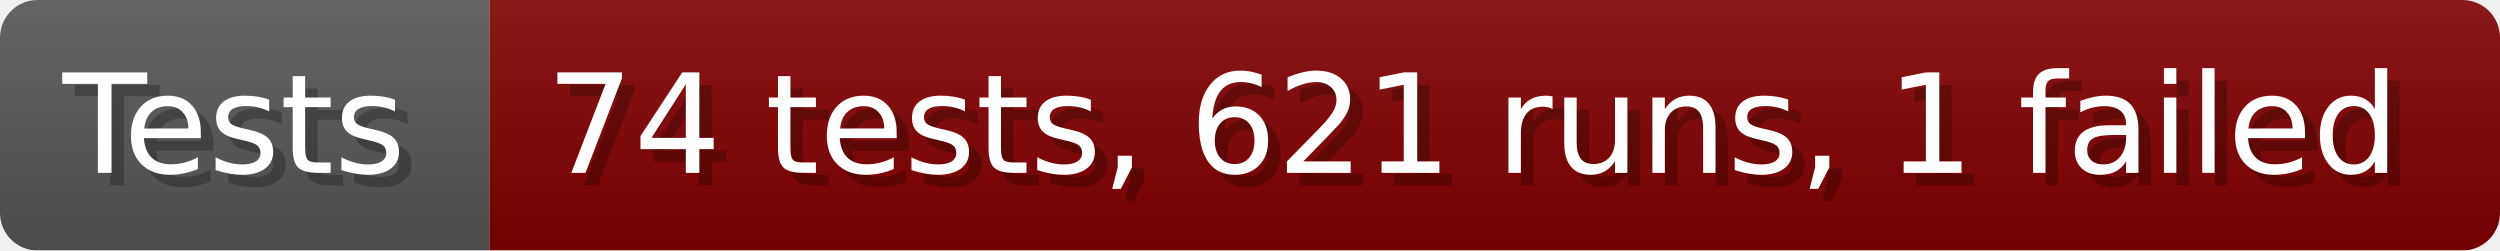
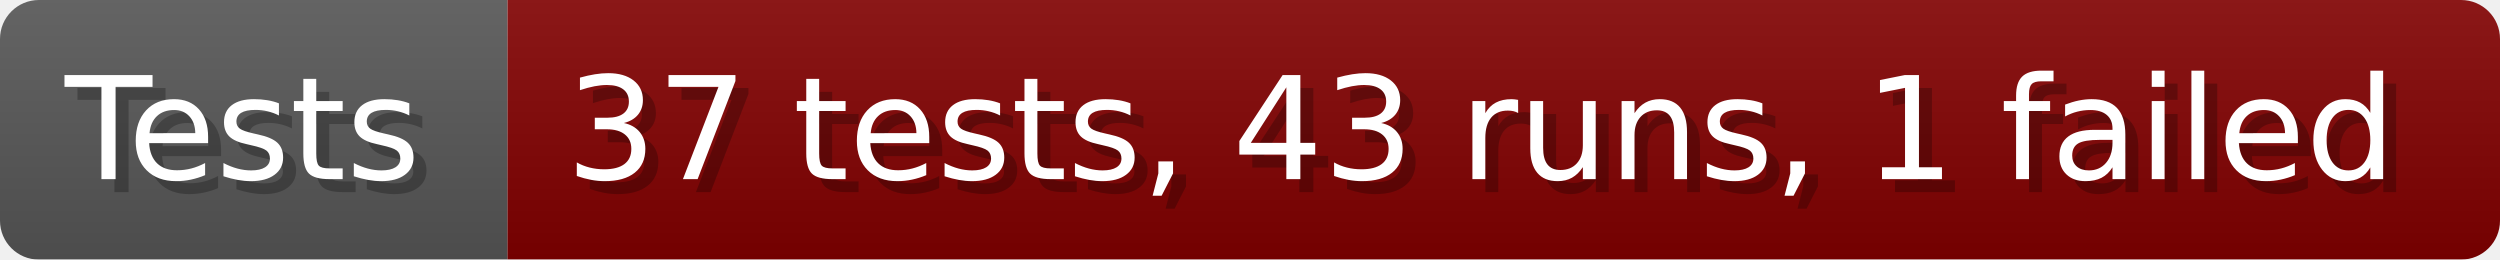
- <svg xmlns="http://www.w3.org/2000/svg" width="199.6" height="20" viewBox="0 0 1996 200" role="img" aria-label="Tests: 74 tests, 621 runs, 1 failed">
+ <svg xmlns="http://www.w3.org/2000/svg" width="192.6" height="20" viewBox="0 0 1926 200" role="img" aria-label="Tests: 37 tests, 43 runs, 1 failed">
  <linearGradient id="a" x2="0" y2="100%">
    <stop offset="0" stop-opacity=".1" stop-color="#EEE" />
    <stop offset="1" stop-opacity=".1" />
  </linearGradient>
  <mask id="m">
-     <rect width="1996" height="200" rx="30" fill="#FFF" />
+     <rect width="1926" height="200" rx="30" fill="#FFF" />
  </mask>
  <g mask="url(#m)">
    <rect width="391" height="200" fill="#555" />
-     <rect width="1605" height="200" fill="#800000" x="391" />
-     <rect width="1996" height="200" fill="url(#a)" />
+     <rect width="1535" height="200" fill="#800000" x="391" />
+     <rect width="1926" height="200" fill="url(#a)" />
  </g>
  <g aria-hidden="true" fill="#fff" text-anchor="start" font-family="Verdana,DejaVu Sans,sans-serif" font-size="110">
    <text x="60" y="148" textLength="291" fill="#000" opacity="0.25">Tests</text>
    <text x="50" y="138" textLength="291">Tests</text>
-     <text x="446" y="148" textLength="1505" fill="#000" opacity="0.25">74 tests, 621 runs, 1 failed</text>
-     <text x="436" y="138" textLength="1505">74 tests, 621 runs, 1 failed</text>
+     <text x="446" y="148" textLength="1435" fill="#000" opacity="0.25">37 tests, 43 runs, 1 failed</text>
+     <text x="436" y="138" textLength="1435">37 tests, 43 runs, 1 failed</text>
  </g>
</svg>
